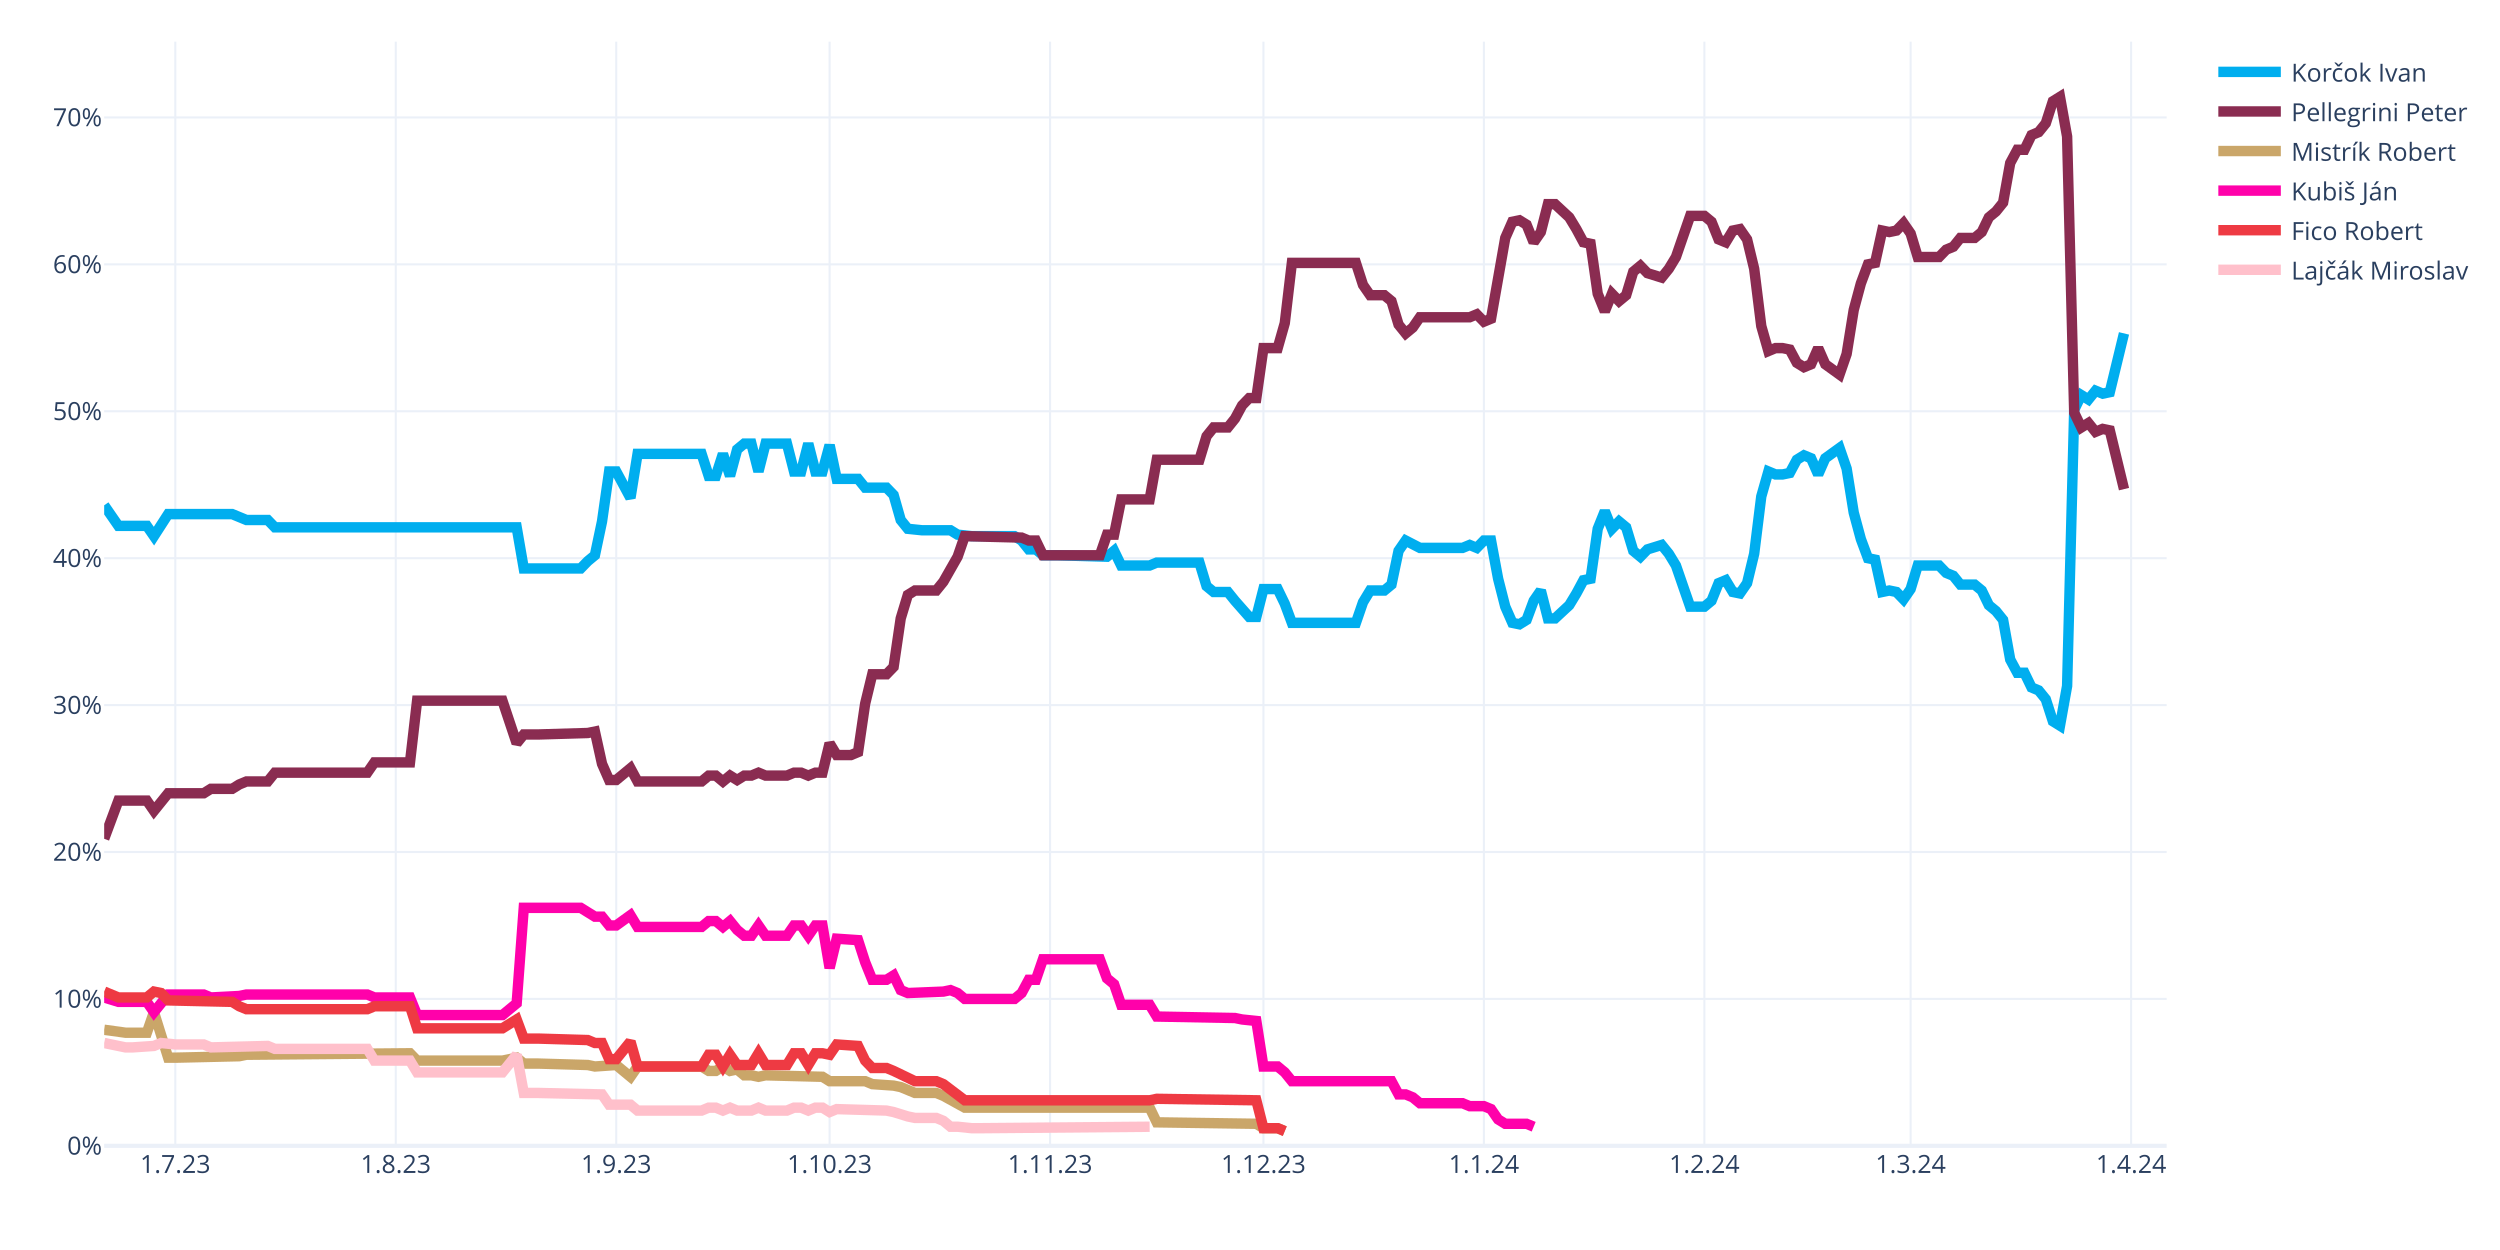
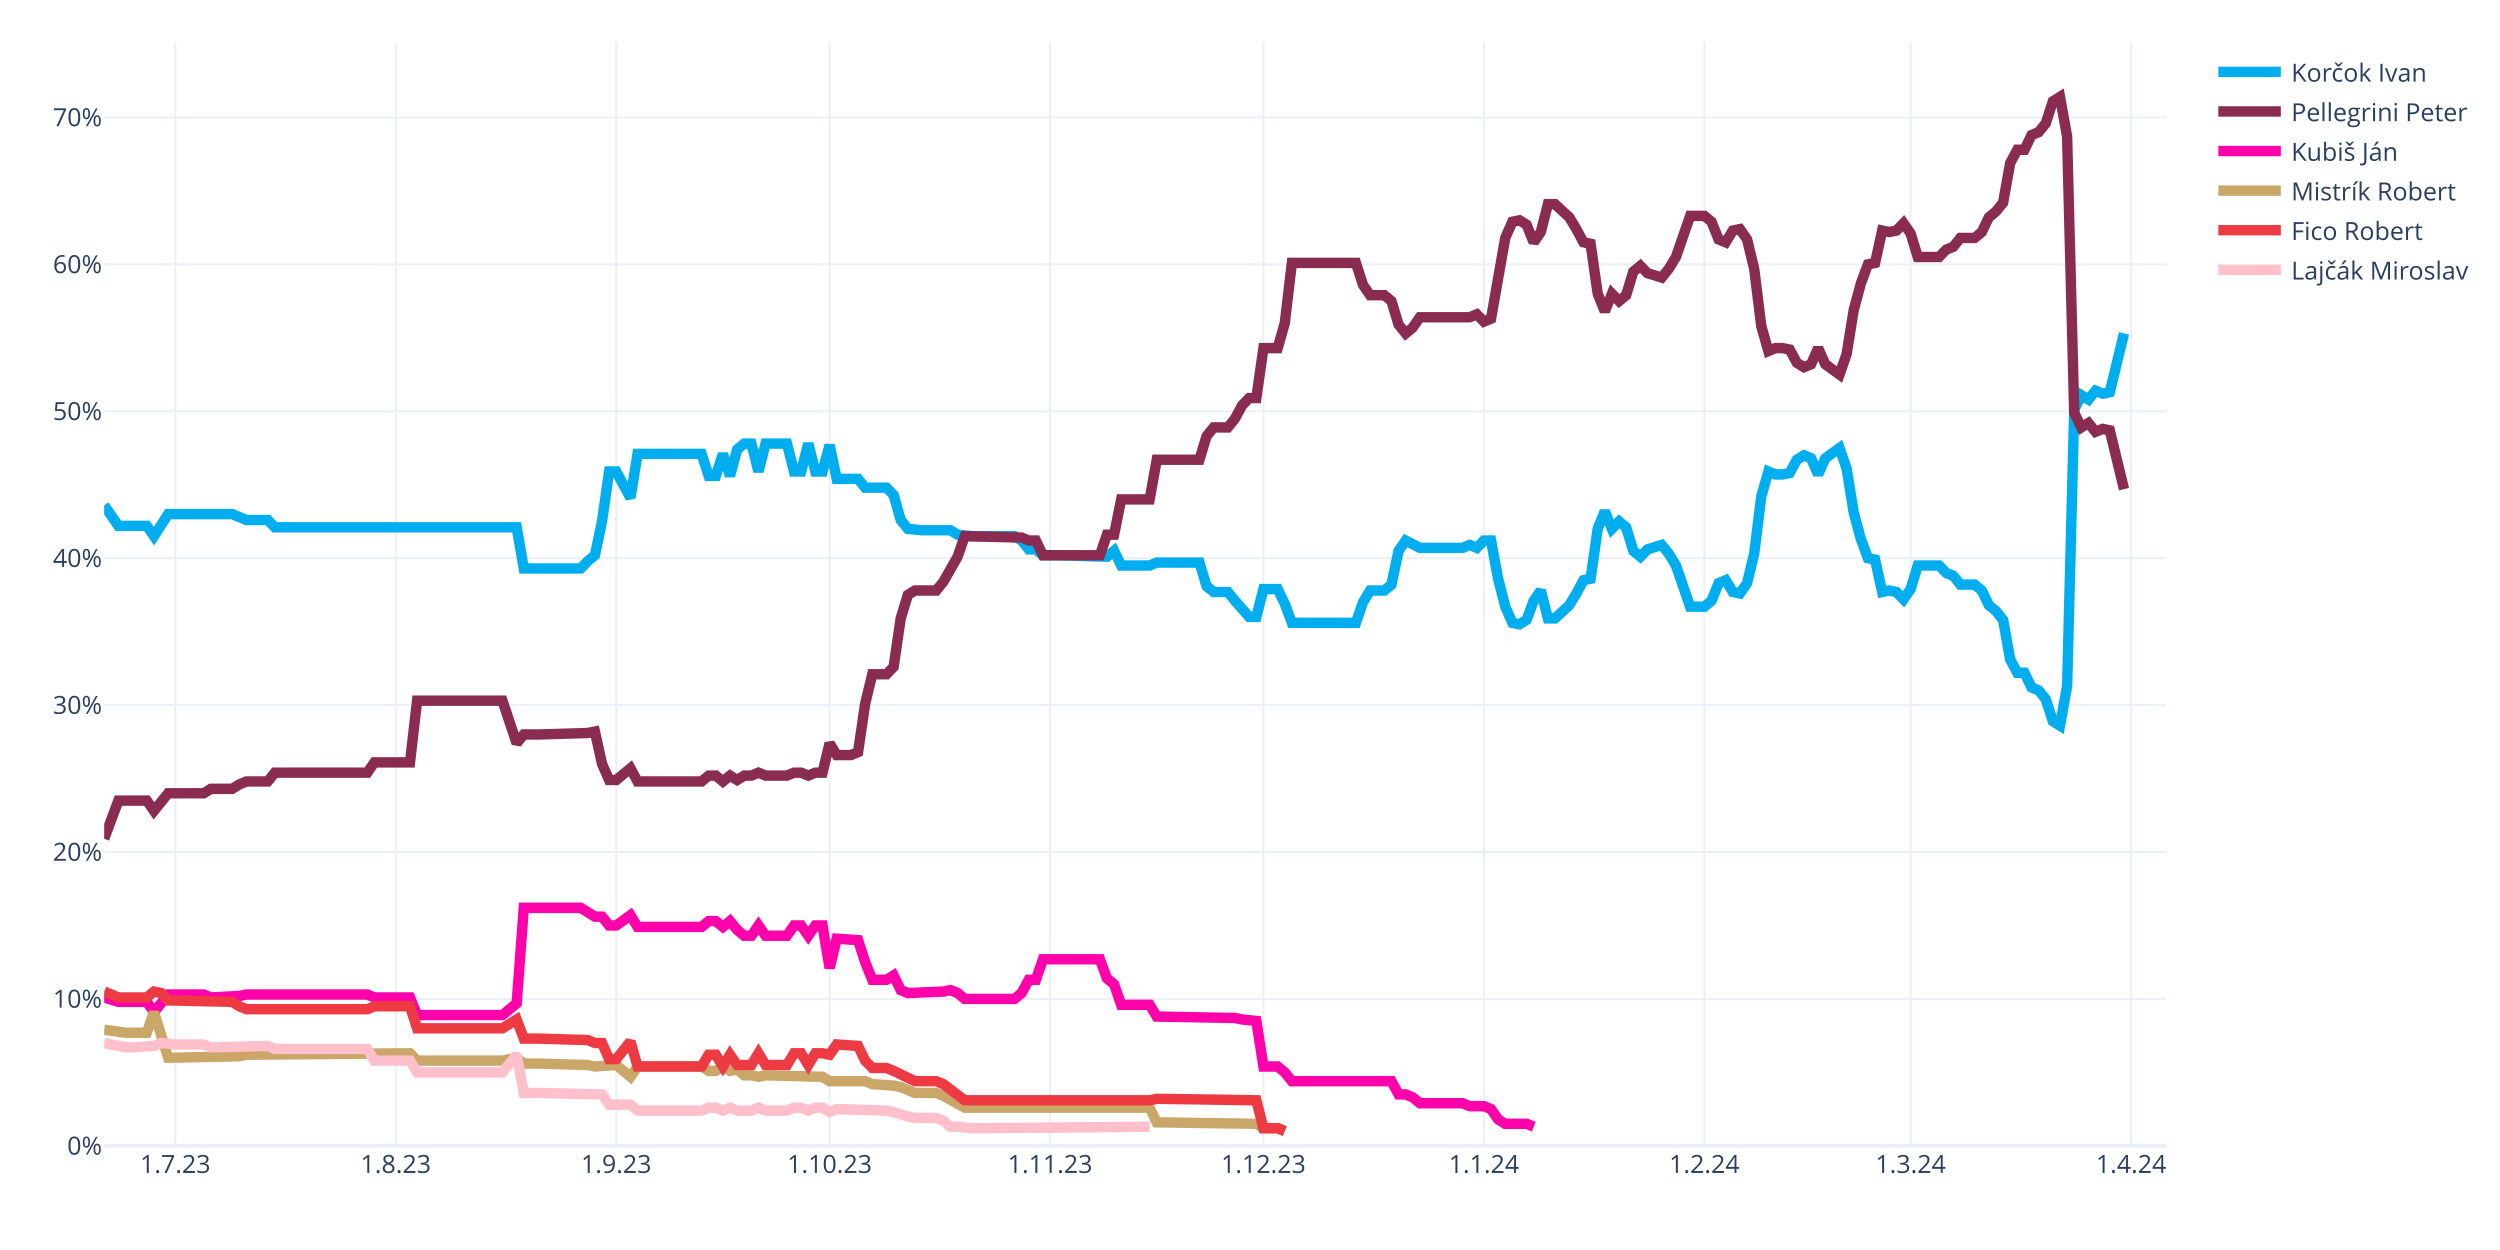
<svg xmlns="http://www.w3.org/2000/svg" class="main-svg" width="1200" height="600" style="" viewBox="0 0 1200 600">
  <rect x="0" y="0" width="1200" height="600" style="fill: rgb(255, 255, 255); fill-opacity: 1;" />
-   <defs id="defs-cf9070">
+   <defs id="defs-d34148">
    <g class="clips">
-       <clipPath id="clipcf9070xyplot" class="plotclip">
+       <clipPath id="clipd34148xyplot" class="plotclip">
        <rect width="990" height="530" />
      </clipPath>
-       <clipPath class="axesclip" id="clipcf9070x">
+       <clipPath class="axesclip" id="clipd34148x">
        <rect x="50" y="0" width="990" height="600" />
      </clipPath>
-       <clipPath class="axesclip" id="clipcf9070y">
+       <clipPath class="axesclip" id="clipd34148y">
        <rect x="0" y="20" width="1200" height="530" />
      </clipPath>
-       <clipPath class="axesclip" id="clipcf9070xy">
+       <clipPath class="axesclip" id="clipd34148xy">
        <rect x="50" y="20" width="990" height="530" />
      </clipPath>
    </g>
    <g class="gradients" />
    <g class="patterns" />
  </defs>
  <g class="bglayer" />
  <g class="layer-below">
    <g class="imagelayer" />
    <g class="shapelayer" />
  </g>
  <g class="cartesianlayer">
    <g class="subplot xy">
      <g class="layer-subplot">
        <g class="shapelayer" />
        <g class="imagelayer" />
      </g>
      <g class="minor-gridlayer">
        <g class="x" />
        <g class="y" />
      </g>
      <g class="gridlayer">
        <g class="x">
          <path class="xgrid crisp" transform="translate(84.14,0)" d="M0,20v530" style="stroke: rgb(235, 240, 248); stroke-opacity: 1; stroke-width: 1px;" />
          <path class="xgrid crisp" transform="translate(189.97,0)" d="M0,20v530" style="stroke: rgb(235, 240, 248); stroke-opacity: 1; stroke-width: 1px;" />
          <path class="xgrid crisp" transform="translate(295.79,0)" d="M0,20v530" style="stroke: rgb(235, 240, 248); stroke-opacity: 1; stroke-width: 1px;" />
          <path class="xgrid crisp" transform="translate(398.21,0)" d="M0,20v530" style="stroke: rgb(235, 240, 248); stroke-opacity: 1; stroke-width: 1px;" />
          <path class="xgrid crisp" transform="translate(504.03,0)" d="M0,20v530" style="stroke: rgb(235, 240, 248); stroke-opacity: 1; stroke-width: 1px;" />
          <path class="xgrid crisp" transform="translate(606.45,0)" d="M0,20v530" style="stroke: rgb(235, 240, 248); stroke-opacity: 1; stroke-width: 1px;" />
          <path class="xgrid crisp" transform="translate(712.28,0)" d="M0,20v530" style="stroke: rgb(235, 240, 248); stroke-opacity: 1; stroke-width: 1px;" />
          <path class="xgrid crisp" transform="translate(818.1,0)" d="M0,20v530" style="stroke: rgb(235, 240, 248); stroke-opacity: 1; stroke-width: 1px;" />
          <path class="xgrid crisp" transform="translate(917.1,0)" d="M0,20v530" style="stroke: rgb(235, 240, 248); stroke-opacity: 1; stroke-width: 1px;" />
          <path class="xgrid crisp" transform="translate(1022.93,0)" d="M0,20v530" style="stroke: rgb(235, 240, 248); stroke-opacity: 1; stroke-width: 1px;" />
        </g>
        <g class="y">
          <path class="ygrid crisp" transform="translate(0,479.48)" d="M50,0h990" style="stroke: rgb(235, 240, 248); stroke-opacity: 1; stroke-width: 1px;" />
          <path class="ygrid crisp" transform="translate(0,408.96)" d="M50,0h990" style="stroke: rgb(235, 240, 248); stroke-opacity: 1; stroke-width: 1px;" />
          <path class="ygrid crisp" transform="translate(0,338.45)" d="M50,0h990" style="stroke: rgb(235, 240, 248); stroke-opacity: 1; stroke-width: 1px;" />
          <path class="ygrid crisp" transform="translate(0,267.93)" d="M50,0h990" style="stroke: rgb(235, 240, 248); stroke-opacity: 1; stroke-width: 1px;" />
          <path class="ygrid crisp" transform="translate(0,197.41)" d="M50,0h990" style="stroke: rgb(235, 240, 248); stroke-opacity: 1; stroke-width: 1px;" />
          <path class="ygrid crisp" transform="translate(0,126.89)" d="M50,0h990" style="stroke: rgb(235, 240, 248); stroke-opacity: 1; stroke-width: 1px;" />
          <path class="ygrid crisp" transform="translate(0,56.37)" d="M50,0h990" style="stroke: rgb(235, 240, 248); stroke-opacity: 1; stroke-width: 1px;" />
        </g>
      </g>
      <g class="zerolinelayer">
        <path class="yzl zl crisp" transform="translate(0,550)" d="M50,0h990" style="stroke: rgb(235, 240, 248); stroke-opacity: 1; stroke-width: 2px;" />
      </g>
      <g class="layer-between">
        <g class="shapelayer" />
        <g class="imagelayer" />
      </g>
      <path class="xlines-below" />
      <path class="ylines-below" />
      <g class="overlines-below" />
      <g class="xaxislayer-below" />
      <g class="yaxislayer-below" />
      <g class="overaxes-below" />
      <g class="overplot">
-         <g class="xy" transform="translate(50,20)" clip-path="url(#clipcf9070xyplot)">
+         <g class="xy" transform="translate(50,20)" clip-path="url(#clipd34148xyplot)">
          <g class="scatterlayer mlayer">
-             <g class="trace scatter trace3bc347" style="stroke-miterlimit: 2; opacity: 1;">
+             <g class="trace scatter trace3f91b6" style="stroke-miterlimit: 2; opacity: 1;">
              <g class="fills" />
              <g class="errorbars" />
              <g class="lines">
                <path class="js-line" d="M0,222.54L6.83,232.41L10.24,232.41L20.48,232.41L23.9,237.35L30.72,226.77L34.14,226.77L61.45,226.77L64.86,228.18L68.28,229.59L71.69,229.59L78.52,229.59L81.93,233.12L198,233.12L201.41,252.86L228.72,252.86L232.14,249.34L235.55,246.52L238.97,230.3L242.38,206.32L245.79,206.32L252.62,219.01L256.03,197.86L286.76,197.86L290.17,208.44L293.59,208.44L297,197.86L300.41,208.44L303.83,195.74L307.24,192.92L310.66,192.92L314.07,206.32L317.48,192.92L327.72,192.92L331.14,206.32L334.55,206.32L337.97,192.92L341.38,206.32L344.79,206.32L348.21,193.63L351.62,209.85L361.86,209.85L365.28,214.08L375.52,214.08L378.93,217.6L382.34,229.59L385.76,233.82L392.59,234.53L396,234.53L406.24,234.53L409.66,236.64L416.48,237.35L419.9,237.35L436.97,237.35L440.38,239.46L443.79,243.7L447.21,243.7L450.62,246.52L457.45,246.52L481.34,247.22L484.76,244.4L488.17,251.45L491.59,251.45L501.83,251.45L505.24,250.04L525.72,250.04L529.14,261.33L532.55,264.15L535.97,264.15L539.38,264.15L542.79,268.38L549.62,276.13L553.03,276.13L556.45,262.74L559.86,262.74L563.28,262.74L566.69,269.79L570.1,278.96L573.52,278.96L600.83,278.96L604.24,269.08L607.66,263.44L611.07,263.44L614.48,263.44L617.9,260.62L621.31,244.4L624.72,239.46L631.55,242.99L634.97,242.99L652.03,242.99L655.45,241.58L658.86,242.99L662.28,239.46L665.69,239.46L669.1,257.8L672.52,271.2L675.93,278.96L679.34,279.66L682.76,277.54L686.17,268.38L689.59,263.44L693,276.84L696.41,276.84L703.24,270.49L706.66,264.85L710.07,258.5L713.48,257.8L716.9,233.82L720.31,225.36L723.72,233.82L727.14,230.3L730.55,233.12L733.97,244.4L737.38,247.22L740.79,243.7L747.62,241.58L751.03,245.81L754.45,251.45L757.86,261.33L761.28,271.2L764.69,271.2L768.1,271.2L771.52,268.38L774.93,259.92L778.34,258.5L781.76,264.15L785.17,264.85L788.59,259.92L792,245.81L795.41,218.31L798.83,206.32L802.24,207.73L805.66,207.73L809.07,207.03L812.48,200.68L815.9,198.56L819.31,199.97L822.72,207.73L826.14,199.97L832.97,195.04L836.38,204.91L839.79,226.07L843.21,238.76L846.62,247.93L850.03,248.63L853.45,264.15L856.86,263.44L860.28,264.15L863.69,267.67L867.1,262.74L870.52,251.45L880.76,251.45L884.17,254.98L887.59,256.39L891,260.62L897.83,260.62L901.24,263.44L904.66,270.49L908.07,273.31L911.48,277.54L914.9,296.58L918.31,302.93L921.72,302.93L925.14,309.98L928.55,311.39L931.97,315.62L935.38,326.2L938.79,328.32L942.21,309.28L945.62,176.7L949.03,169.65L952.45,171.77L955.86,167.54L959.28,168.95L962.69,168.24L969.52,140.03" style="vector-effect: none; fill: none; stroke: rgb(0, 174, 239); stroke-opacity: 1; stroke-width: 5px; opacity: 1;" />
              </g>
              <g class="points" />
              <g class="text" />
            </g>
-             <g class="trace scatter trace5f7385" style="stroke-miterlimit: 2; opacity: 1;">
+             <g class="trace scatter trace5dc52c" style="stroke-miterlimit: 2; opacity: 1;">
              <g class="fills" />
              <g class="errorbars" />
              <g class="lines">
                <path class="js-line" d="M0,382.62L6.83,364.28L10.24,364.28L20.48,364.28L23.9,369.22L30.72,360.76L34.14,360.76L47.79,360.76L51.21,358.64L61.45,358.64L64.86,356.53L68.28,355.11L71.69,355.11L78.52,355.11L81.93,350.88L126.31,350.88L129.72,345.95L146.79,345.95L150.21,316.33L191.17,316.33L198,336.78L201.41,332.55L208.24,332.55L232.14,331.84L235.55,331.14L238.97,346.65L242.38,354.41L245.79,354.41L249.21,351.59L252.62,348.77L256.03,355.11L286.76,355.11L290.17,352.29L293.59,352.29L297,355.11L300.41,352.29L303.83,354.41L307.24,352.29L310.66,352.29L314.07,350.88L317.48,352.29L327.72,352.29L331.14,350.88L334.55,350.88L337.97,352.29L341.38,350.88L344.79,350.88L348.21,336.78L351.62,342.42L358.45,342.42L361.86,341.01L365.28,317.74L368.69,303.64L375.52,303.64L378.93,300.11L382.34,276.84L385.76,265.56L389.17,263.44L392.59,263.44L399.41,263.44L402.83,259.21L409.66,247.22L413.07,237.35L440.38,238.05L443.79,239.46L447.21,239.46L450.62,246.52L477.93,246.52L481.34,236.64L484.76,236.64L488.17,219.72L501.83,219.72L505.24,200.68L525.72,200.68L529.14,189.4L532.55,185.17L535.97,185.17L539.38,185.17L542.79,180.93L546.21,174.59L549.62,171.06L553.03,171.06L556.45,147.09L563.28,147.09L566.69,135.1L570.1,106.19L573.52,106.19L600.83,106.19L604.24,116.76L607.66,121.7L611.07,121.7L614.48,121.7L617.9,124.52L621.31,135.8L624.72,140.03L628.14,137.21L631.55,132.28L655.45,132.28L658.86,130.87L662.28,134.39L665.69,132.98L672.52,94.2L675.93,86.44L679.34,85.74L682.76,87.85L686.17,96.31L689.59,91.38L693,77.98L696.41,77.98L703.24,84.32L706.66,89.97L710.07,96.31L713.48,97.02L716.9,120.99L720.31,129.46L723.72,120.99L727.14,124.52L730.55,121.7L733.97,110.42L737.38,107.6L740.79,111.12L747.62,113.24L751.03,109.01L754.45,103.36L757.86,93.49L761.28,83.62L764.69,83.62L768.1,83.62L771.52,86.44L774.93,94.9L778.34,96.31L781.76,90.67L785.17,89.97L788.59,94.9L792,109.01L795.41,136.51L798.83,148.5L802.24,147.09L805.66,147.09L809.07,147.79L812.48,154.14L815.9,156.25L819.31,154.84L822.72,147.09L826.14,154.84L832.97,159.78L836.38,149.91L839.79,128.75L843.21,116.06L846.62,106.89L850.03,106.19L853.45,90.67L856.86,91.38L860.28,90.67L863.69,87.15L867.1,92.08L870.52,103.36L880.76,103.36L884.17,99.84L887.59,98.43L891,94.2L897.83,94.2L901.24,91.38L904.66,84.32L908.07,81.5L911.48,77.27L914.9,58.23L918.31,51.89L921.72,51.89L925.14,44.83L928.55,43.42L931.97,39.19L935.38,28.62L938.79,26.5L942.21,45.54L945.62,178.11L949.03,185.17L952.45,183.05L955.86,187.28L959.28,185.87L962.69,186.58L969.52,214.78" style="vector-effect: none; fill: none; stroke: rgb(138, 44, 81); stroke-opacity: 1; stroke-width: 5px; opacity: 1;" />
              </g>
              <g class="points" />
              <g class="text" />
            </g>
-             <g class="trace scatter traceeb284c" style="stroke-miterlimit: 2; opacity: 1;">
+             <g class="trace scatter tracec783f9" style="stroke-miterlimit: 2; opacity: 1;">
+               <g class="fills" />
+               <g class="errorbars" />
+               <g class="lines">
+                 <path class="js-line" d="M0,458.78L6.83,460.89L10.24,460.89L20.48,460.89L23.9,465.83L30.72,457.37L34.14,457.37L47.79,457.37L51.21,458.78L64.86,458.07L68.28,457.37L126.31,457.37L129.72,458.78L146.79,458.78L150.21,467.24L191.17,467.24L198,461.6L201.41,415.76L208.24,415.76L228.72,415.76L232.14,417.88L235.55,419.99L238.97,419.99L242.38,424.22L245.79,424.22L252.62,419.29L256.03,424.93L286.76,424.93L290.17,422.11L293.59,422.11L297,424.93L300.41,422.11L303.83,426.34L307.24,429.16L310.66,429.16L314.07,424.22L317.48,429.16L327.72,429.16L331.14,424.22L334.55,424.22L337.97,429.16L341.38,424.22L344.79,424.22L348.21,444.67L351.62,430.57L361.86,431.27L365.28,441.85L368.69,450.31L372.1,450.31L375.52,450.31L378.93,448.2L382.34,455.25L385.76,456.66L402.83,455.96L406.24,455.25L409.66,456.66L413.07,459.48L436.97,459.48L440.38,456.66L443.79,450.31L447.21,450.31L450.62,440.44L457.45,440.44L477.93,440.44L481.34,449.61L484.76,452.43L488.17,462.3L501.83,462.3L505.24,467.94L542.79,468.65L546.21,469.35L553.03,470.06L556.45,491.92L563.28,491.92L566.69,494.74L570.1,498.97L573.52,498.97L617.9,498.97L621.31,505.32L624.72,505.32L628.14,506.73L631.55,509.55L634.97,509.55L652.03,509.55L655.45,510.96L662.28,510.96L665.69,512.37L669.1,517.31L672.52,519.42L682.76,519.42L686.17,520.83" style="vector-effect: none; fill: none; stroke: rgb(255, 1, 170); stroke-opacity: 1; stroke-width: 5px; opacity: 1;" />
+               </g>
+               <g class="points" />
+               <g class="text" />
+             </g>
+             <g class="trace scatter tracedcebb8" style="stroke-miterlimit: 2; opacity: 1;">
              <g class="fills" />
              <g class="errorbars" />
              <g class="lines">
                <path class="js-line" d="M0,474.29L10.24,475.7L13.66,475.7L20.48,475.7L23.9,465.83L30.72,487.69L34.14,487.69L64.86,486.98L68.28,486.28L146.79,485.57L150.21,489.1L191.17,489.1L198,487.69L201.41,490.51L208.24,490.51L232.14,491.21L235.55,491.92L245.79,491.21L249.21,494.04L252.62,496.86L256.03,491.92L286.76,491.92L290.17,494.04L293.59,494.04L297,491.92L300.41,494.04L303.83,493.33L307.24,496.15L310.66,496.15L314.07,496.86L317.48,496.15L344.79,496.86L348.21,498.97L365.28,498.97L368.69,500.38L378.93,501.09L382.34,501.79L389.17,504.61L392.59,504.61L399.41,504.61L402.83,506.02L413.07,511.67L416.48,511.67L501.83,511.67L505.24,518.72L553.03,519.42L556.45,521.54L563.28,521.54L566.69,522.95" style="vector-effect: none; fill: none; stroke: rgb(202, 166, 105); stroke-opacity: 1; stroke-width: 5px; opacity: 1;" />
              </g>
              <g class="points" />
              <g class="text" />
            </g>
-             <g class="trace scatter trace548aa2" style="stroke-miterlimit: 2; opacity: 1;">
-               <g class="fills" />
-               <g class="errorbars" />
-               <g class="lines">
-                 <path class="js-line" d="M0,458.78L6.83,460.89L10.24,460.89L20.48,460.89L23.9,465.83L30.72,457.37L34.14,457.37L47.79,457.37L51.21,458.78L64.86,458.07L68.28,457.37L126.31,457.37L129.72,458.78L146.79,458.78L150.21,467.24L191.17,467.24L198,461.6L201.41,415.76L208.24,415.76L228.72,415.76L232.14,417.88L235.55,419.99L238.97,419.99L242.38,424.22L245.79,424.22L252.62,419.29L256.03,424.93L286.76,424.93L290.17,422.11L293.59,422.11L297,424.93L300.41,422.11L303.83,426.34L307.24,429.16L310.66,429.16L314.07,424.22L317.48,429.16L327.72,429.16L331.14,424.22L334.55,424.22L337.97,429.16L341.38,424.22L344.79,424.22L348.21,444.67L351.62,430.57L361.86,431.27L365.28,441.85L368.69,450.31L372.1,450.31L375.52,450.31L378.93,448.2L382.34,455.25L385.76,456.66L402.83,455.96L406.24,455.25L409.66,456.66L413.07,459.48L436.97,459.48L440.38,456.66L443.79,450.31L447.21,450.31L450.62,440.44L457.45,440.44L477.93,440.44L481.34,449.61L484.76,452.43L488.17,462.3L501.83,462.3L505.24,467.94L542.79,468.65L546.21,469.35L553.03,470.06L556.45,491.92L563.28,491.92L566.69,494.74L570.1,498.97L573.52,498.97L617.9,498.97L621.31,505.32L624.72,505.32L628.14,506.73L631.55,509.55L634.97,509.55L652.03,509.55L655.45,510.96L662.28,510.96L665.69,512.37L669.1,517.31L672.52,519.42L682.76,519.42L686.17,520.83" style="vector-effect: none; fill: none; stroke: rgb(255, 1, 170); stroke-opacity: 1; stroke-width: 5px; opacity: 1;" />
-               </g>
-               <g class="points" />
-               <g class="text" />
-             </g>
-             <g class="trace scatter trace321e9a" style="stroke-miterlimit: 2; opacity: 1;">
+             <g class="trace scatter trace6ff14c" style="stroke-miterlimit: 2; opacity: 1;">
              <g class="fills" />
              <g class="errorbars" />
              <g class="lines">
                <path class="js-line" d="M0,455.96L6.83,458.78L10.24,458.78L20.48,458.78L23.9,455.96L27.31,456.66L30.72,460.19L61.45,460.89L64.86,463.01L68.28,464.42L71.69,464.42L126.31,464.42L129.72,463.01L146.79,463.01L150.21,473.59L191.17,473.59L198,469.35L201.41,478.52L208.24,478.52L232.14,479.23L235.55,480.64L238.97,480.64L242.38,488.39L245.79,488.39L249.21,484.16L252.62,479.93L256.03,491.92L286.76,491.92L290.17,486.28L293.59,486.28L297,491.92L300.41,486.28L303.83,491.21L310.66,491.21L314.07,485.57L317.48,491.21L320.9,491.21L327.72,491.21L331.14,485.57L334.55,485.57L337.97,491.21L341.38,485.57L344.79,485.57L348.21,486.28L351.62,481.34L361.86,482.05L365.28,489.1L368.69,492.63L372.1,492.63L375.52,492.63L378.93,494.04L389.17,498.97L392.59,498.97L399.41,498.97L402.83,500.38L413.07,508.14L416.48,508.14L501.83,508.14L505.24,507.43L553.03,508.14L556.45,521.54L563.28,521.54L566.69,522.95" style="vector-effect: none; fill: none; stroke: rgb(238, 58, 67); stroke-opacity: 1; stroke-width: 5px; opacity: 1;" />
              </g>
              <g class="points" />
              <g class="text" />
            </g>
-             <g class="trace scatter trace3350a1" style="stroke-miterlimit: 2; opacity: 1;">
+             <g class="trace scatter trace7919ca" style="stroke-miterlimit: 2; opacity: 1;">
              <g class="fills" />
              <g class="errorbars" />
              <g class="lines">
                <path class="js-line" d="M0,480.64L10.24,482.75L13.66,482.75L23.9,482.05L27.31,480.64L34.14,481.34L37.55,481.34L47.79,481.34L51.21,482.75L78.52,482.05L81.93,483.46L126.31,483.46L129.72,489.1L146.79,489.1L150.21,494.74L191.17,494.74L198,486.28L201.41,504.61L208.24,504.61L238.97,505.32L242.38,510.25L252.62,510.25L256.03,513.08L286.76,513.08L290.17,511.67L293.59,511.67L297,513.08L300.41,511.67L303.83,513.08L310.66,513.08L314.07,511.67L317.48,513.08L320.9,513.08L327.72,513.08L331.14,511.67L334.55,511.67L337.97,513.08L341.38,511.67L344.79,511.67L348.21,513.78L351.62,512.37L375.52,513.08L378.93,513.78L385.76,515.9L389.17,516.6L399.41,516.6L402.83,518.01L406.24,520.83L409.66,520.83L416.48,521.54L419.9,521.54L501.83,520.83" style="vector-effect: none; fill: none; stroke: rgb(255, 192, 203); stroke-opacity: 1; stroke-width: 5px; opacity: 1;" />
              </g>
              <g class="points" />
              <g class="text" />
            </g>
          </g>
        </g>
      </g>
      <path class="xlines-above crisp" d="M0,0" style="fill: none;" />
      <path class="ylines-above crisp" d="M0,0" style="fill: none;" />
      <g class="overlines-above" />
      <g class="xaxislayer-above">
        <g class="xtick">
          <text text-anchor="middle" x="0" y="563" transform="translate(84.14,0)" style="font-family: 'Open Sans', verdana, arial, sans-serif; font-size: 12px; fill: rgb(42, 63, 95); fill-opacity: 1; white-space: pre; opacity: 1;">1.7.23</text>
        </g>
        <g class="xtick">
          <text text-anchor="middle" x="0" y="563" style="font-family: 'Open Sans', verdana, arial, sans-serif; font-size: 12px; fill: rgb(42, 63, 95); fill-opacity: 1; white-space: pre; opacity: 1;" transform="translate(189.97,0)">1.8.23</text>
        </g>
        <g class="xtick">
          <text text-anchor="middle" x="0" y="563" style="font-family: 'Open Sans', verdana, arial, sans-serif; font-size: 12px; fill: rgb(42, 63, 95); fill-opacity: 1; white-space: pre; opacity: 1;" transform="translate(295.79,0)">1.9.23</text>
        </g>
        <g class="xtick">
          <text text-anchor="middle" x="0" y="563" style="font-family: 'Open Sans', verdana, arial, sans-serif; font-size: 12px; fill: rgb(42, 63, 95); fill-opacity: 1; white-space: pre; opacity: 1;" transform="translate(398.21,0)">1.10.23</text>
        </g>
        <g class="xtick">
          <text text-anchor="middle" x="0" y="563" style="font-family: 'Open Sans', verdana, arial, sans-serif; font-size: 12px; fill: rgb(42, 63, 95); fill-opacity: 1; white-space: pre; opacity: 1;" transform="translate(504.03,0)">1.11.23</text>
        </g>
        <g class="xtick">
          <text text-anchor="middle" x="0" y="563" style="font-family: 'Open Sans', verdana, arial, sans-serif; font-size: 12px; fill: rgb(42, 63, 95); fill-opacity: 1; white-space: pre; opacity: 1;" transform="translate(606.45,0)">1.12.23</text>
        </g>
        <g class="xtick">
          <text text-anchor="middle" x="0" y="563" style="font-family: 'Open Sans', verdana, arial, sans-serif; font-size: 12px; fill: rgb(42, 63, 95); fill-opacity: 1; white-space: pre; opacity: 1;" transform="translate(712.28,0)">1.1.24</text>
        </g>
        <g class="xtick">
          <text text-anchor="middle" x="0" y="563" style="font-family: 'Open Sans', verdana, arial, sans-serif; font-size: 12px; fill: rgb(42, 63, 95); fill-opacity: 1; white-space: pre; opacity: 1;" transform="translate(818.1,0)">1.2.24</text>
        </g>
        <g class="xtick">
          <text text-anchor="middle" x="0" y="563" style="font-family: 'Open Sans', verdana, arial, sans-serif; font-size: 12px; fill: rgb(42, 63, 95); fill-opacity: 1; white-space: pre; opacity: 1;" transform="translate(917.1,0)">1.3.24</text>
        </g>
        <g class="xtick">
          <text text-anchor="middle" x="0" y="563" style="font-family: 'Open Sans', verdana, arial, sans-serif; font-size: 12px; fill: rgb(42, 63, 95); fill-opacity: 1; white-space: pre; opacity: 1;" transform="translate(1022.93,0)">1.4.24</text>
        </g>
      </g>
      <g class="yaxislayer-above">
        <g class="ytick">
          <text text-anchor="end" x="49" y="4.2" transform="translate(0,550)" style="font-family: 'Open Sans', verdana, arial, sans-serif; font-size: 12px; fill: rgb(42, 63, 95); fill-opacity: 1; white-space: pre; opacity: 1;">0%</text>
        </g>
        <g class="ytick">
          <text text-anchor="end" x="49" y="4.2" style="font-family: 'Open Sans', verdana, arial, sans-serif; font-size: 12px; fill: rgb(42, 63, 95); fill-opacity: 1; white-space: pre; opacity: 1;" transform="translate(0,479.48)">10%</text>
        </g>
        <g class="ytick">
          <text text-anchor="end" x="49" y="4.2" style="font-family: 'Open Sans', verdana, arial, sans-serif; font-size: 12px; fill: rgb(42, 63, 95); fill-opacity: 1; white-space: pre; opacity: 1;" transform="translate(0,408.96)">20%</text>
        </g>
        <g class="ytick">
          <text text-anchor="end" x="49" y="4.2" style="font-family: 'Open Sans', verdana, arial, sans-serif; font-size: 12px; fill: rgb(42, 63, 95); fill-opacity: 1; white-space: pre; opacity: 1;" transform="translate(0,338.45)">30%</text>
        </g>
        <g class="ytick">
          <text text-anchor="end" x="49" y="4.2" style="font-family: 'Open Sans', verdana, arial, sans-serif; font-size: 12px; fill: rgb(42, 63, 95); fill-opacity: 1; white-space: pre; opacity: 1;" transform="translate(0,267.93)">40%</text>
        </g>
        <g class="ytick">
          <text text-anchor="end" x="49" y="4.2" style="font-family: 'Open Sans', verdana, arial, sans-serif; font-size: 12px; fill: rgb(42, 63, 95); fill-opacity: 1; white-space: pre; opacity: 1;" transform="translate(0,197.41)">50%</text>
        </g>
        <g class="ytick">
          <text text-anchor="end" x="49" y="4.2" style="font-family: 'Open Sans', verdana, arial, sans-serif; font-size: 12px; fill: rgb(42, 63, 95); fill-opacity: 1; white-space: pre; opacity: 1;" transform="translate(0,126.89)">60%</text>
        </g>
        <g class="ytick">
          <text text-anchor="end" x="49" y="4.2" style="font-family: 'Open Sans', verdana, arial, sans-serif; font-size: 12px; fill: rgb(42, 63, 95); fill-opacity: 1; white-space: pre; opacity: 1;" transform="translate(0,56.37)">70%</text>
        </g>
      </g>
      <g class="overaxes-above" />
    </g>
  </g>
  <g class="polarlayer" />
  <g class="smithlayer" />
  <g class="ternarylayer" />
  <g class="geolayer" />
  <g class="funnelarealayer" />
  <g class="pielayer" />
  <g class="iciclelayer" />
  <g class="treemaplayer" />
  <g class="sunburstlayer" />
  <g class="glimages" />
-   <defs id="topdefs-cf9070">
+   <defs id="topdefs-d34148">
    <g class="clips" />
-     <clipPath id="legendcf9070">
+     <clipPath id="legendd34148">
      <rect width="128" height="124" x="0" y="0" />
    </clipPath>
  </defs>
  <g class="layer-above">
    <g class="imagelayer" />
    <g class="shapelayer" />
  </g>
  <g class="infolayer">
    <g class="legend" pointer-events="all" transform="translate(1059.8,20)">
      <rect class="bg" shape-rendering="crispEdges" style="stroke: rgb(68, 68, 68); stroke-opacity: 1; fill: rgb(255, 255, 255); fill-opacity: 1; stroke-width: 0px;" width="128" height="124" x="0" y="0" />
-       <g class="scrollbox" transform="" clip-path="url(#legendcf9070)">
+       <g class="scrollbox" transform="" clip-path="url(#legendd34148)">
        <g class="groups">
          <g class="traces" transform="translate(0,14.5)" style="opacity: 1;">
            <text class="legendtext" text-anchor="start" x="40" y="4.68" style="font-family: 'Open Sans', verdana, arial, sans-serif; font-size: 12px; fill: rgb(42, 63, 95); fill-opacity: 1; white-space: pre;">Korčok Ivan</text>
            <g class="layers" style="opacity: 1;">
              <g class="legendfill" />
              <g class="legendlines">
                <path class="js-line" d="M5,0h30" style="fill: none; stroke: rgb(0, 174, 239); stroke-opacity: 1; stroke-width: 5px;" />
              </g>
              <g class="legendsymbols">
                <g class="legendpoints" />
              </g>
            </g>
            <rect class="legendtoggle" x="0" y="-9.5" width="122.703" height="19" style="fill: rgb(0, 0, 0); fill-opacity: 0;" />
          </g>
          <g class="traces" transform="translate(0,33.5)" style="opacity: 1;">
            <text class="legendtext" text-anchor="start" x="40" y="4.68" style="font-family: 'Open Sans', verdana, arial, sans-serif; font-size: 12px; fill: rgb(42, 63, 95); fill-opacity: 1; white-space: pre;">Pellegrini Peter</text>
            <g class="layers" style="opacity: 1;">
              <g class="legendfill" />
              <g class="legendlines">
                <path class="js-line" d="M5,0h30" style="fill: none; stroke: rgb(138, 44, 81); stroke-opacity: 1; stroke-width: 5px;" />
              </g>
              <g class="legendsymbols">
                <g class="legendpoints" />
              </g>
            </g>
            <rect class="legendtoggle" x="0" y="-9.5" width="122.703" height="19" style="fill: rgb(0, 0, 0); fill-opacity: 0;" />
          </g>
          <g class="traces" transform="translate(0,52.5)" style="opacity: 1;">
+             <text class="legendtext" text-anchor="start" x="40" y="4.68" style="font-family: 'Open Sans', verdana, arial, sans-serif; font-size: 12px; fill: rgb(42, 63, 95); fill-opacity: 1; white-space: pre;">Kubiš Ján</text>
+             <g class="layers" style="opacity: 1;">
+               <g class="legendfill" />
+               <g class="legendlines">
+                 <path class="js-line" d="M5,0h30" style="fill: none; stroke: rgb(255, 1, 170); stroke-opacity: 1; stroke-width: 5px;" />
+               </g>
+               <g class="legendsymbols">
+                 <g class="legendpoints" />
+               </g>
+             </g>
+             <rect class="legendtoggle" x="0" y="-9.5" width="122.703" height="19" style="fill: rgb(0, 0, 0); fill-opacity: 0;" />
+           </g>
+           <g class="traces" transform="translate(0,71.5)" style="opacity: 1;">
            <text class="legendtext" text-anchor="start" x="40" y="4.68" style="font-family: 'Open Sans', verdana, arial, sans-serif; font-size: 12px; fill: rgb(42, 63, 95); fill-opacity: 1; white-space: pre;">Mistrík Robert</text>
            <g class="layers" style="opacity: 1;">
              <g class="legendfill" />
              <g class="legendlines">
                <path class="js-line" d="M5,0h30" style="fill: none; stroke: rgb(202, 166, 105); stroke-opacity: 1; stroke-width: 5px;" />
-               </g>
-               <g class="legendsymbols">
-                 <g class="legendpoints" />
-               </g>
-             </g>
-             <rect class="legendtoggle" x="0" y="-9.5" width="122.703" height="19" style="fill: rgb(0, 0, 0); fill-opacity: 0;" />
-           </g>
-           <g class="traces" transform="translate(0,71.5)" style="opacity: 1;">
-             <text class="legendtext" text-anchor="start" x="40" y="4.68" style="font-family: 'Open Sans', verdana, arial, sans-serif; font-size: 12px; fill: rgb(42, 63, 95); fill-opacity: 1; white-space: pre;">Kubiš Ján</text>
-             <g class="layers" style="opacity: 1;">
-               <g class="legendfill" />
-               <g class="legendlines">
-                 <path class="js-line" d="M5,0h30" style="fill: none; stroke: rgb(255, 1, 170); stroke-opacity: 1; stroke-width: 5px;" />
              </g>
              <g class="legendsymbols">
                <g class="legendpoints" />
              </g>
            </g>
            <rect class="legendtoggle" x="0" y="-9.5" width="122.703" height="19" style="fill: rgb(0, 0, 0); fill-opacity: 0;" />
          </g>
          <g class="traces" transform="translate(0,90.5)" style="opacity: 1;">
            <text class="legendtext" text-anchor="start" x="40" y="4.68" style="font-family: 'Open Sans', verdana, arial, sans-serif; font-size: 12px; fill: rgb(42, 63, 95); fill-opacity: 1; white-space: pre;">Fico Robert</text>
            <g class="layers" style="opacity: 1;">
              <g class="legendfill" />
              <g class="legendlines">
                <path class="js-line" d="M5,0h30" style="fill: none; stroke: rgb(238, 58, 67); stroke-opacity: 1; stroke-width: 5px;" />
              </g>
              <g class="legendsymbols">
                <g class="legendpoints" />
              </g>
            </g>
            <rect class="legendtoggle" x="0" y="-9.5" width="122.703" height="19" style="fill: rgb(0, 0, 0); fill-opacity: 0;" />
          </g>
          <g class="traces" transform="translate(0,109.5)" style="opacity: 1;">
            <text class="legendtext" text-anchor="start" x="40" y="4.68" style="font-family: 'Open Sans', verdana, arial, sans-serif; font-size: 12px; fill: rgb(42, 63, 95); fill-opacity: 1; white-space: pre;">Lajčák Miroslav</text>
            <g class="layers" style="opacity: 1;">
              <g class="legendfill" />
              <g class="legendlines">
                <path class="js-line" d="M5,0h30" style="fill: none; stroke: rgb(255, 192, 203); stroke-opacity: 1; stroke-width: 5px;" />
              </g>
              <g class="legendsymbols">
                <g class="legendpoints" />
              </g>
            </g>
            <rect class="legendtoggle" x="0" y="-9.5" width="122.703" height="19" style="fill: rgb(0, 0, 0); fill-opacity: 0;" />
          </g>
        </g>
      </g>
      <rect class="scrollbar" rx="20" ry="3" width="0" height="0" style="fill: rgb(128, 139, 164); fill-opacity: 1;" x="0" y="0" />
    </g>
    <g class="g-gtitle" />
    <g class="g-xtitle" />
    <g class="g-ytitle" />
  </g>
</svg>
